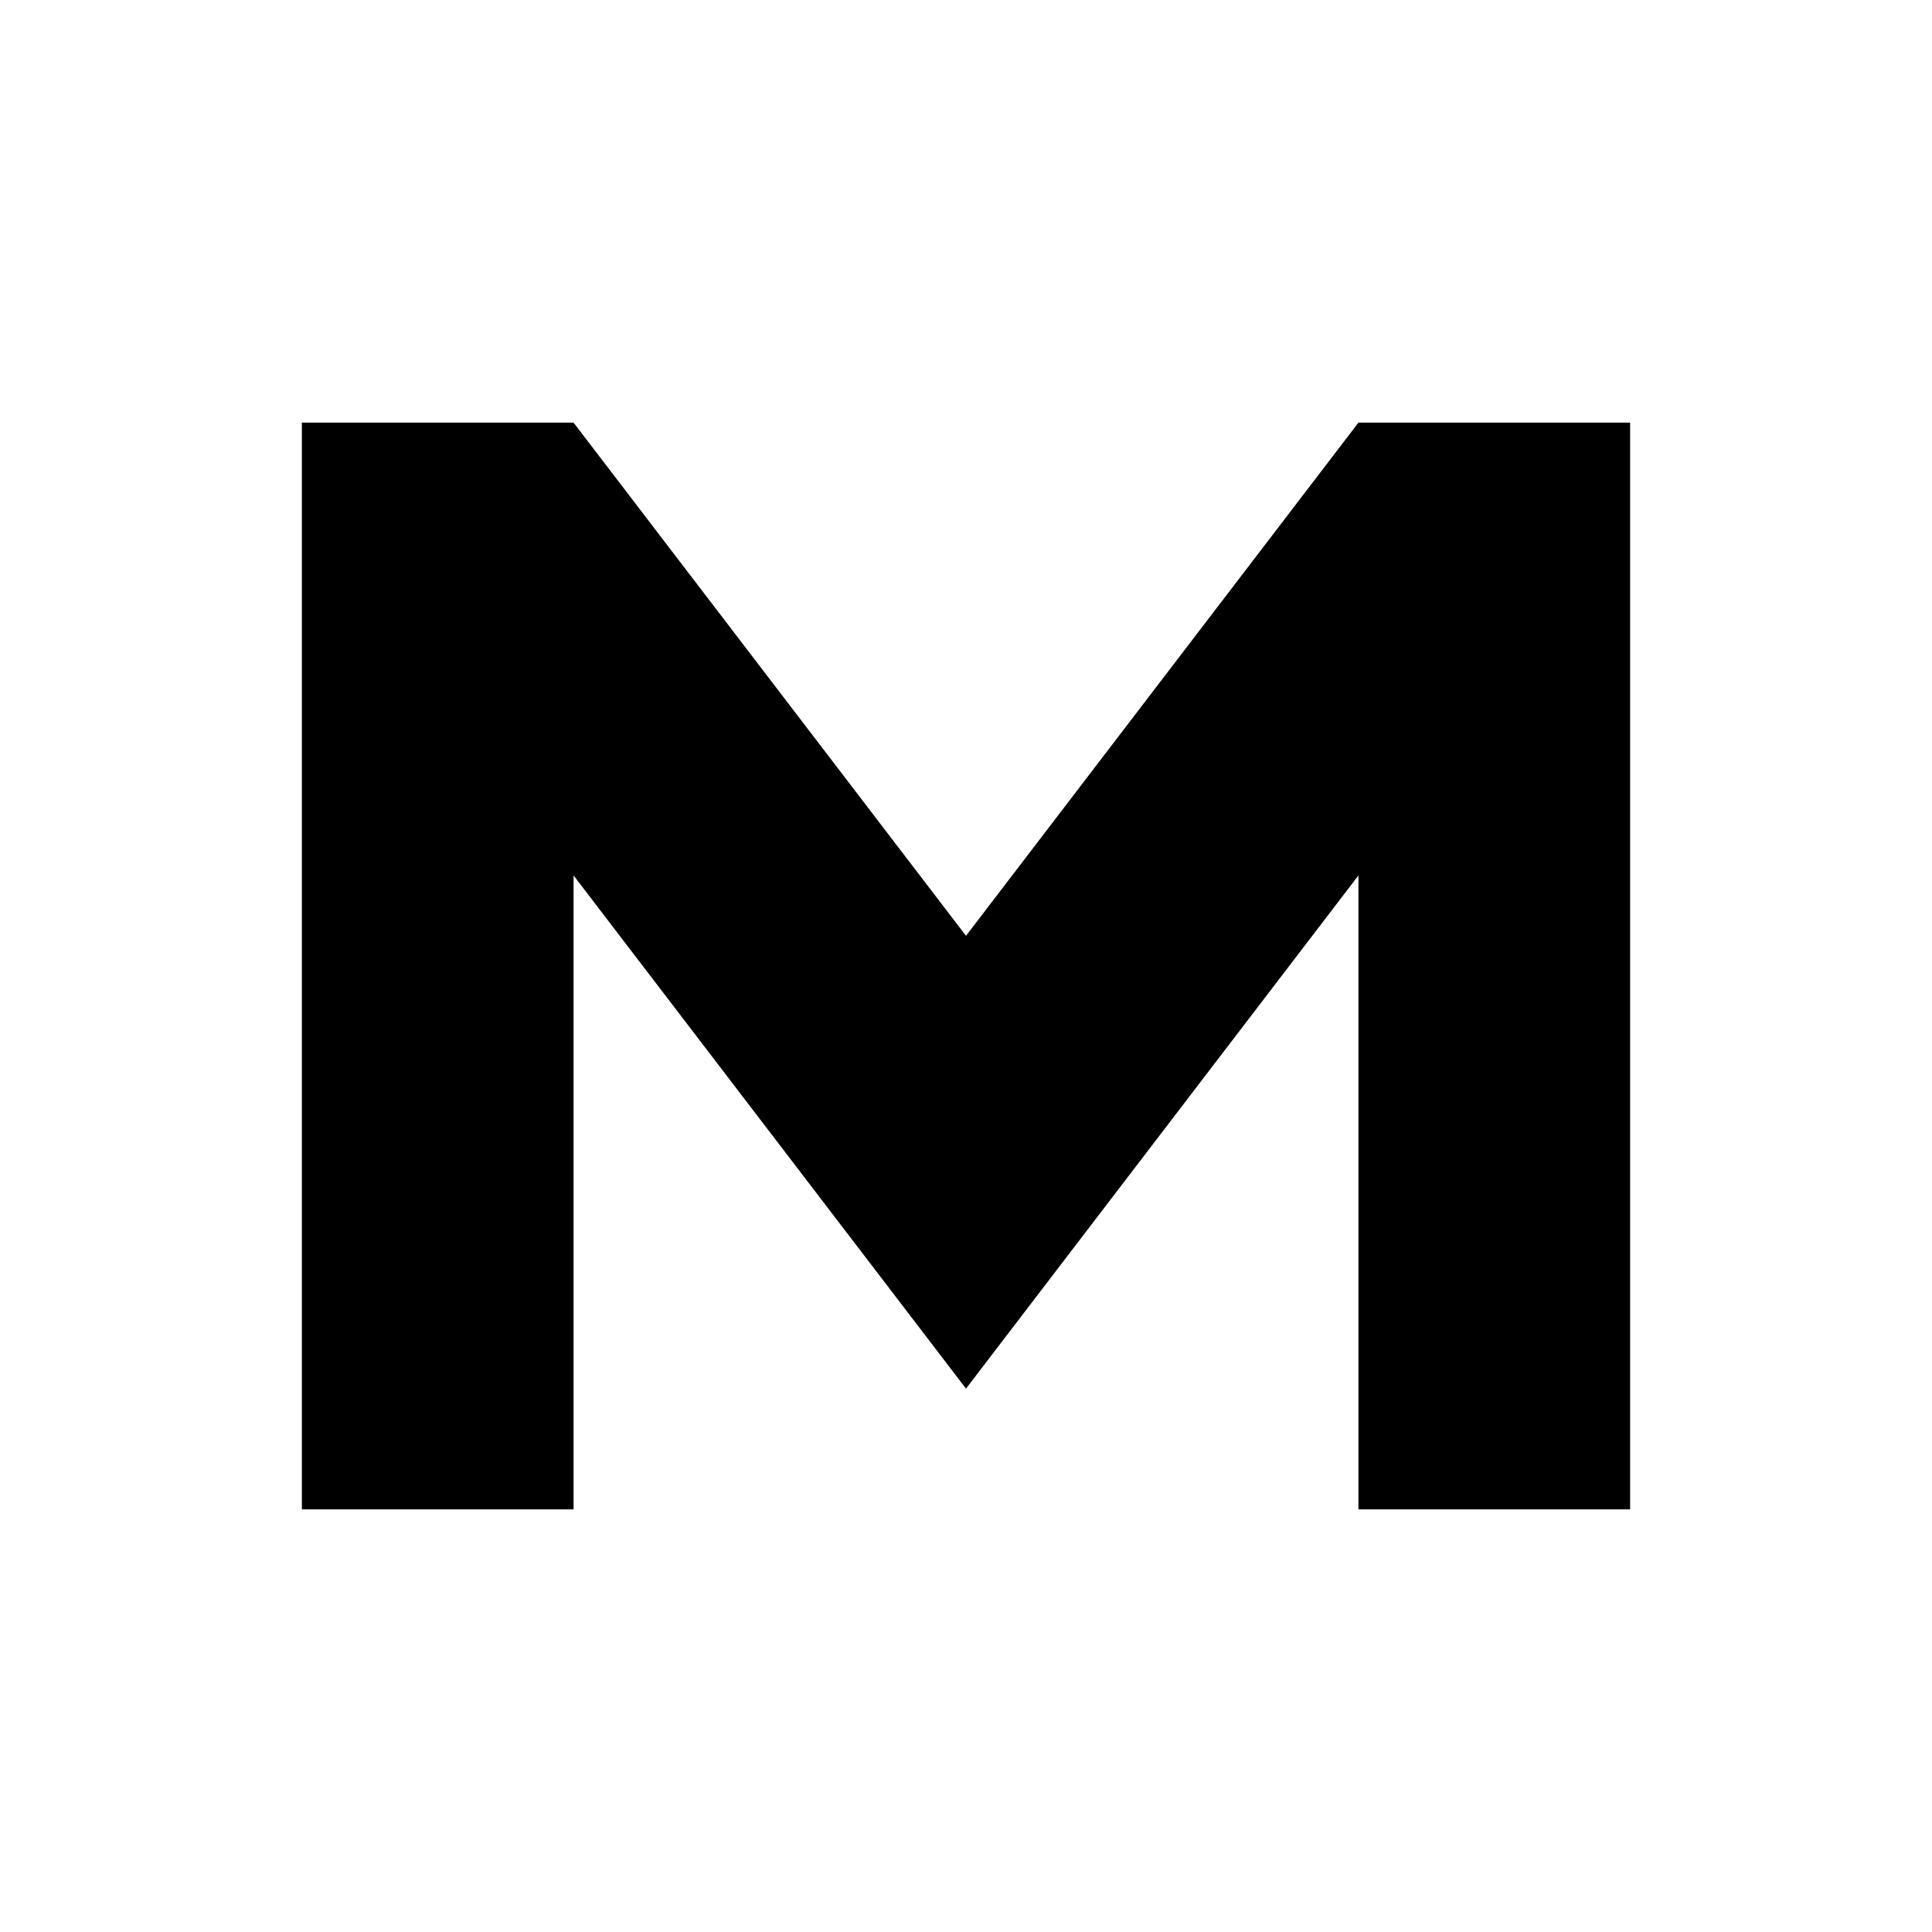
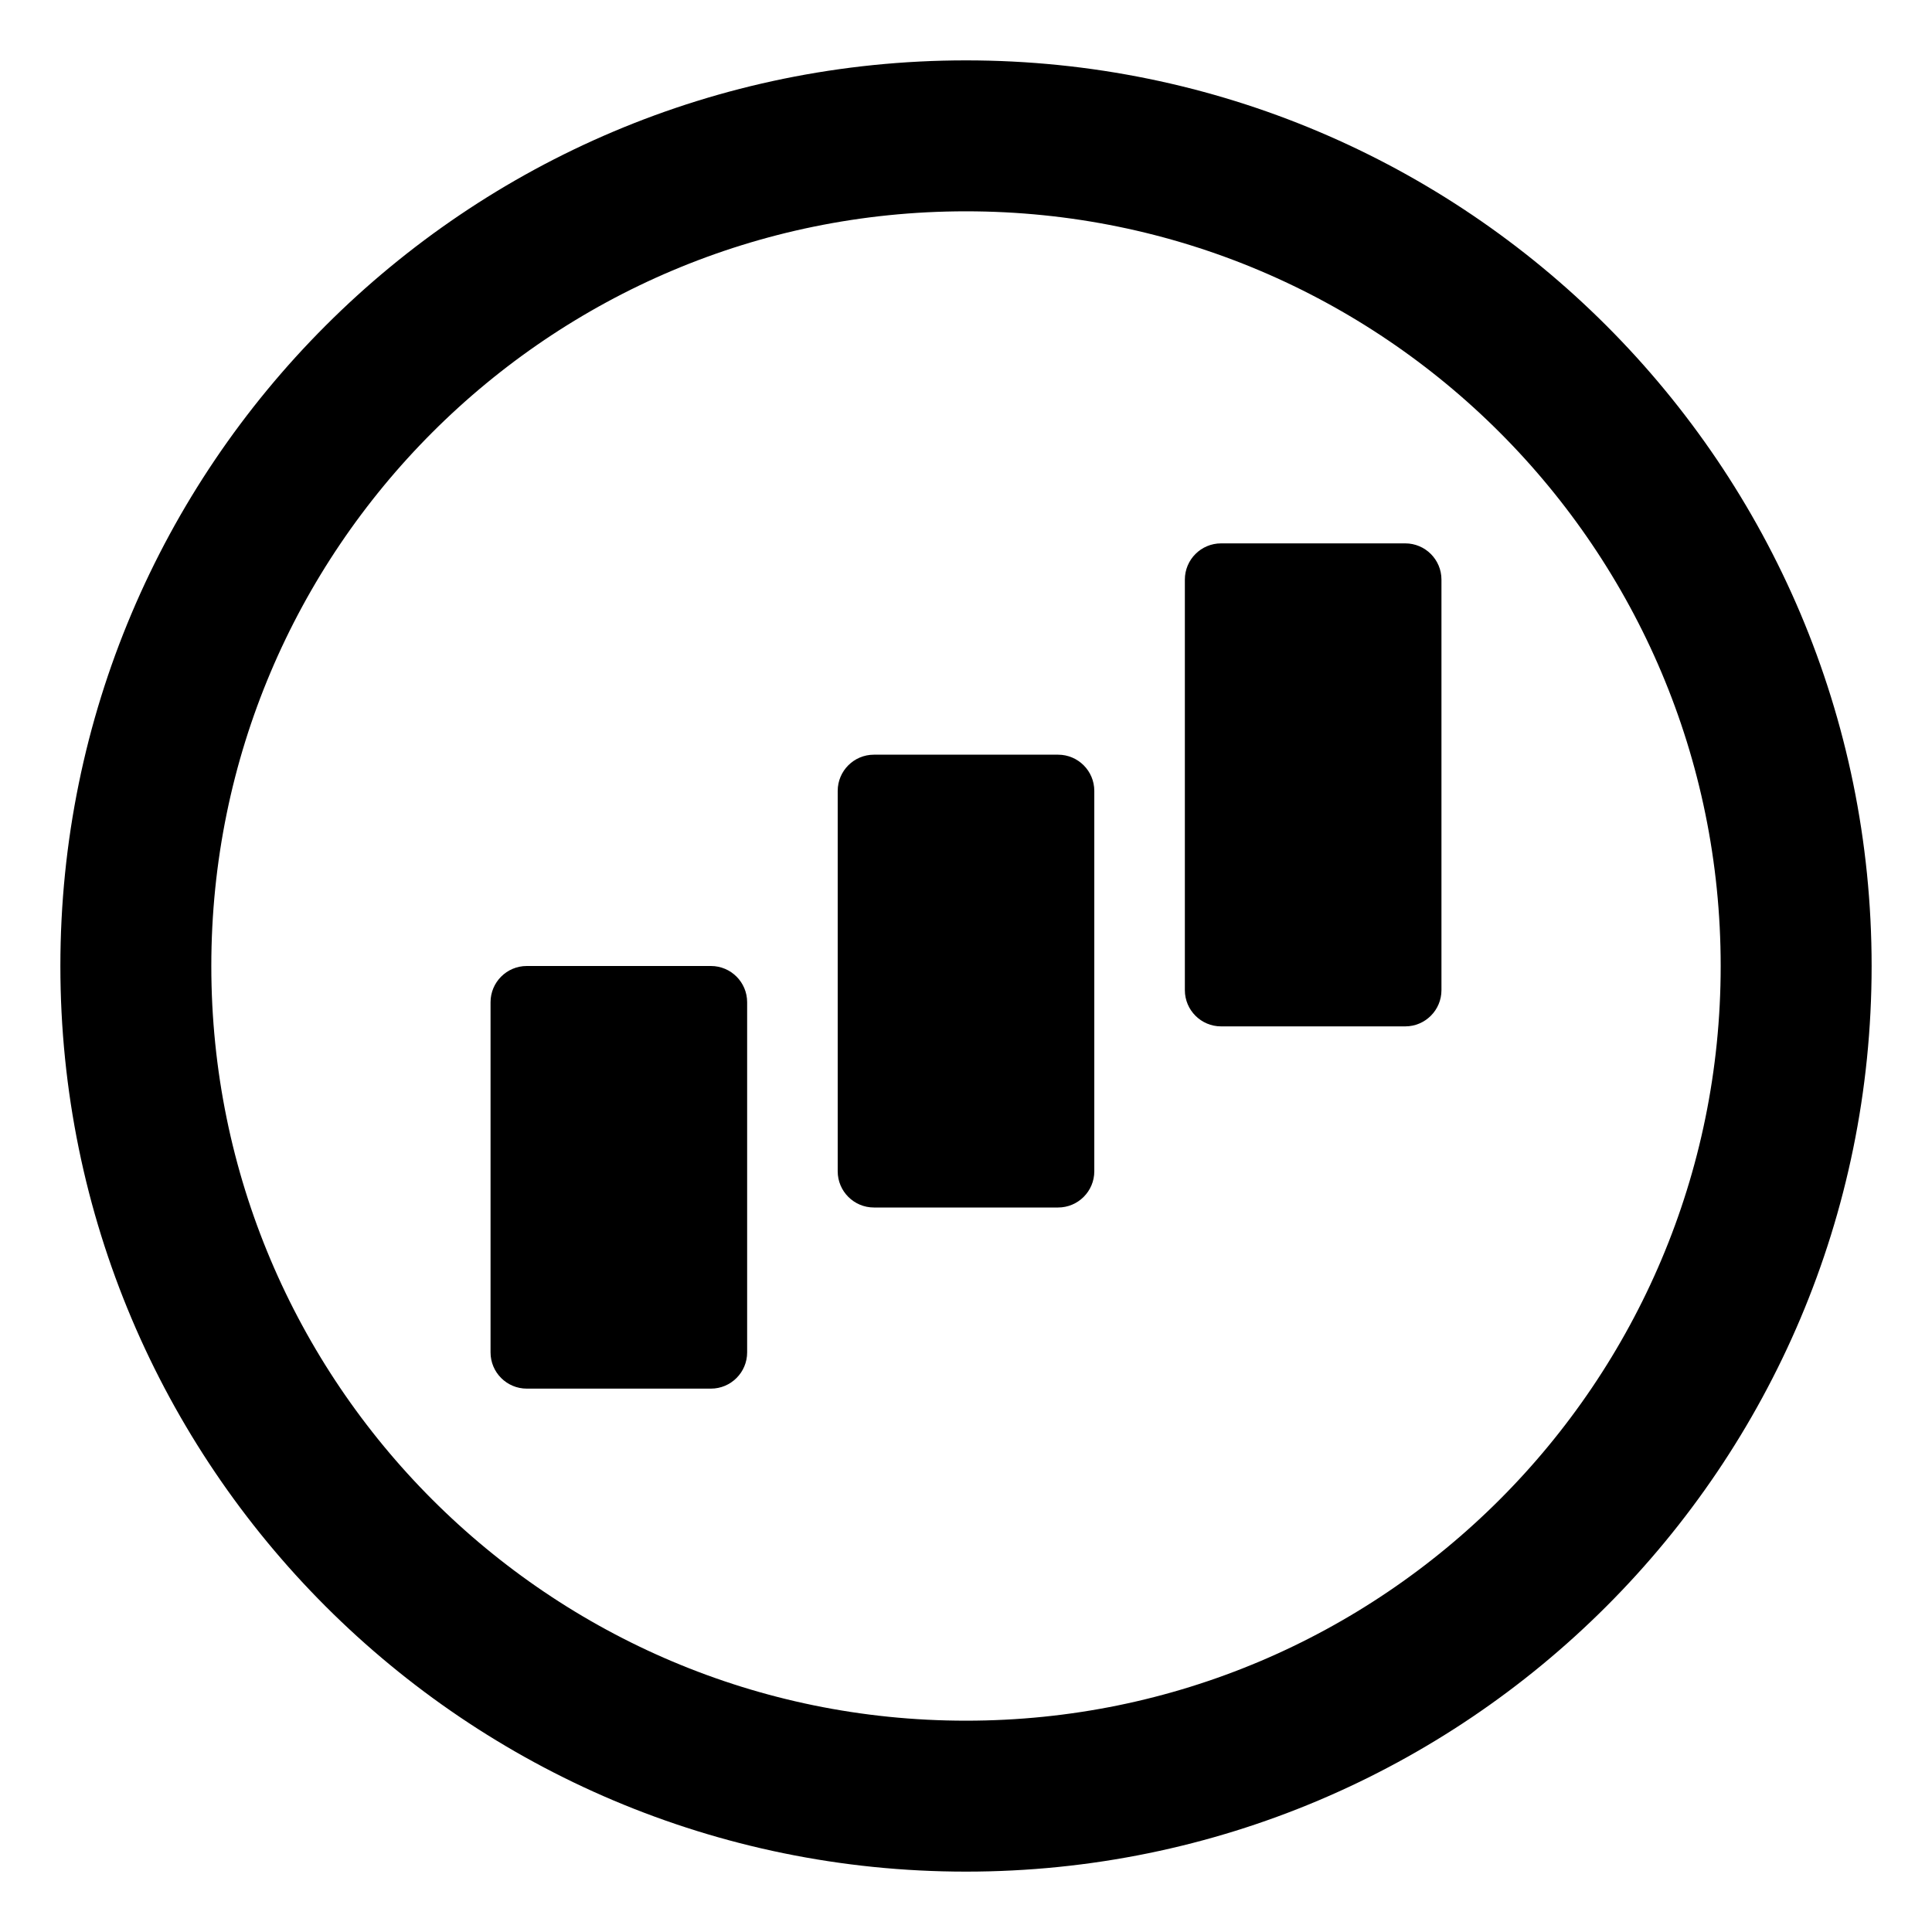
<svg xmlns="http://www.w3.org/2000/svg" viewBox="0 0 64 64">
-   <path fill="currentColor" d="M10 50 V14 h9 l13 17 13-17 h9 v36 h-9 V29 l-13 17 -13-17 v21 z" />
+   <circle cx="32" cy="32" r="27.5" fill="none" stroke="currentColor" stroke-width="5" />
+   <rect x="16.25" y="32" width="8.5" height="14" rx="1.2" fill="currentColor" />
+   <rect x="27.75" y="25" width="8.5" height="15" rx="1.2" fill="currentColor" />
+   <rect x="39.25" y="18" width="8.5" height="16" rx="1.2" fill="currentColor" />
</svg>
